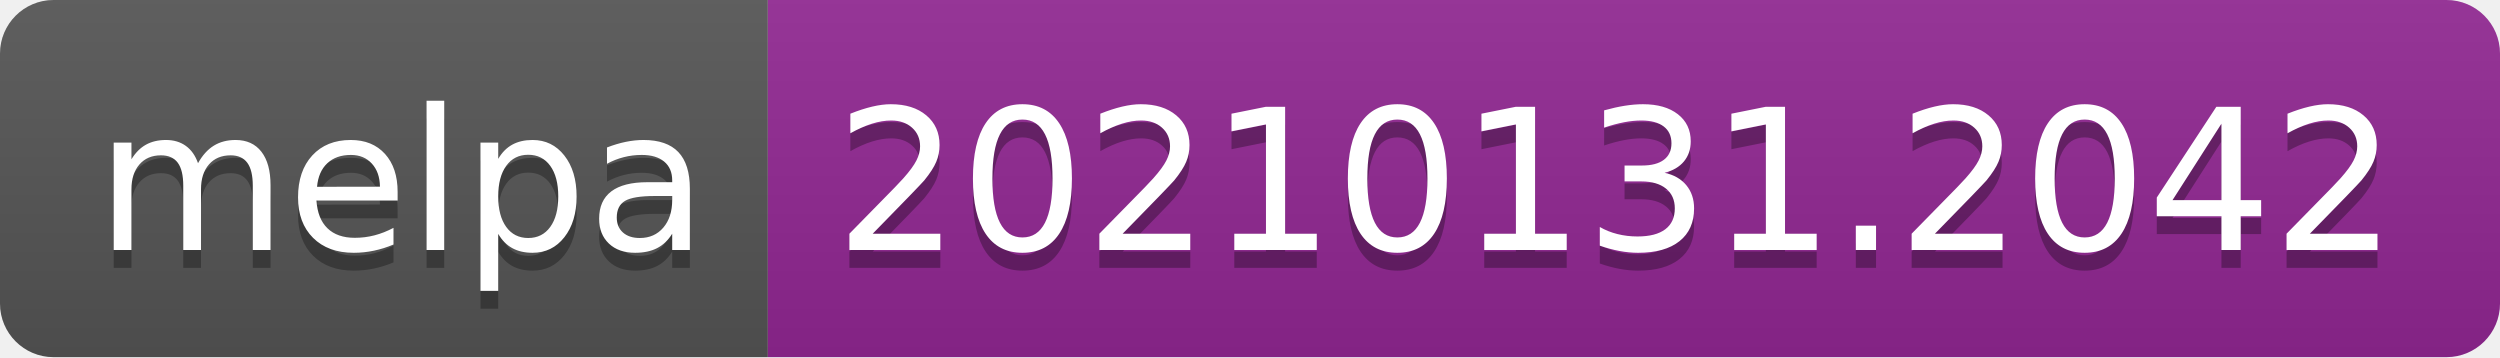
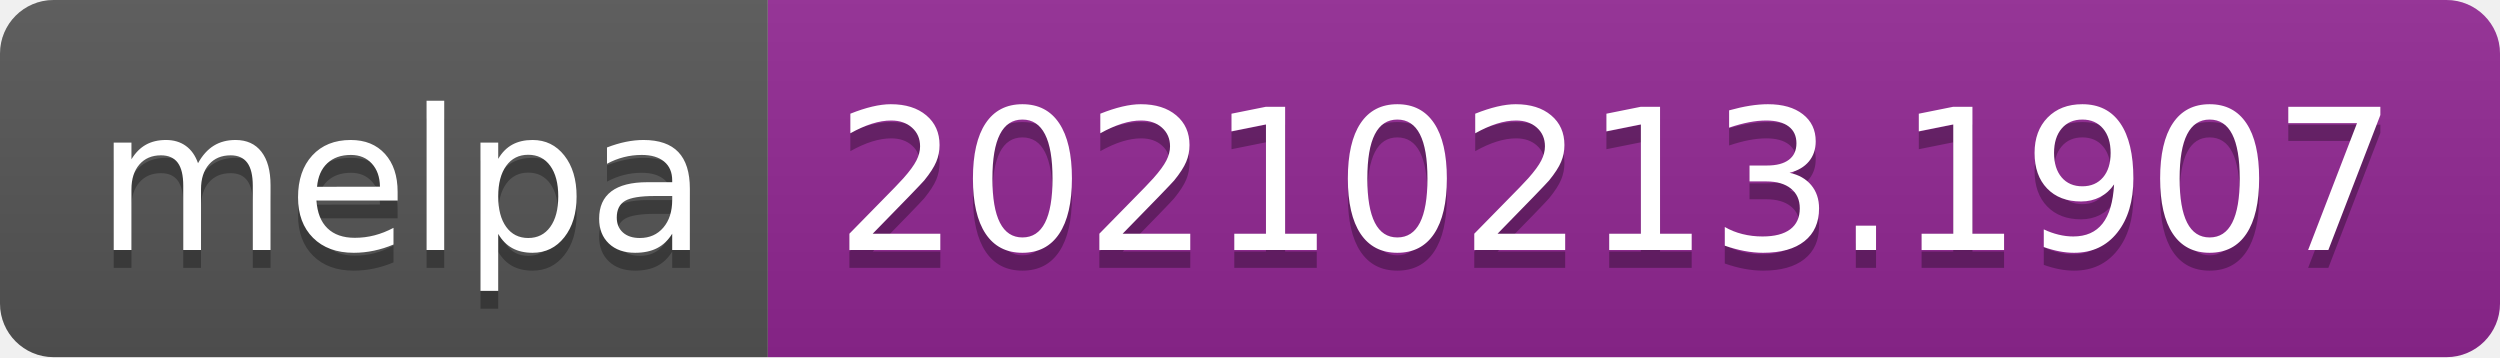
- <svg xmlns="http://www.w3.org/2000/svg" width="140" height="20" role="img" aria-label="melpa: 20210131.2042">
+ <svg xmlns="http://www.w3.org/2000/svg" width="140" height="20" role="img" aria-label="melpa: 20210213.1907">
  <linearGradient id="s" x2="0" y2="100%">
    <stop offset="0" stop-color="#bbb" stop-opacity=".1" />
    <stop offset="1" stop-opacity=".1" />
  </linearGradient>
  <clipPath id="r">
    <rect width="140" height="20" rx="3" fill="#fff" />
  </clipPath>
  <g clip-path="url(#r)">
    <rect width="43" height="20" fill="#555" />
    <rect x="43" width="97" height="20" fill="#922793" />
    <rect width="140" height="20" fill="url(#s)" />
  </g>
  <g fill="#fff" text-anchor="middle" font-family="Verdana,Geneva,DejaVu Sans,sans-serif" text-rendering="geometricPrecision" font-size="110">
    <text aria-hidden="true" x="225" y="150" fill="#010101" fill-opacity=".3" transform="scale(.1)" textLength="330">melpa</text>
    <text x="225" y="140" transform="scale(.1)" fill="#fff" textLength="330">melpa</text>
-     <text aria-hidden="true" x="905" y="150" fill="#010101" fill-opacity=".3" transform="scale(.1)" textLength="870">20210131.2042</text>
-     <text x="905" y="140" transform="scale(.1)" fill="#fff" textLength="870">20210131.2042</text>
+     <text aria-hidden="true" x="905" y="150" fill="#010101" fill-opacity=".3" transform="scale(.1)" textLength="870">20210213.1907</text>
+     <text x="905" y="140" transform="scale(.1)" fill="#fff" textLength="870">20210213.1907</text>
  </g>
</svg>
